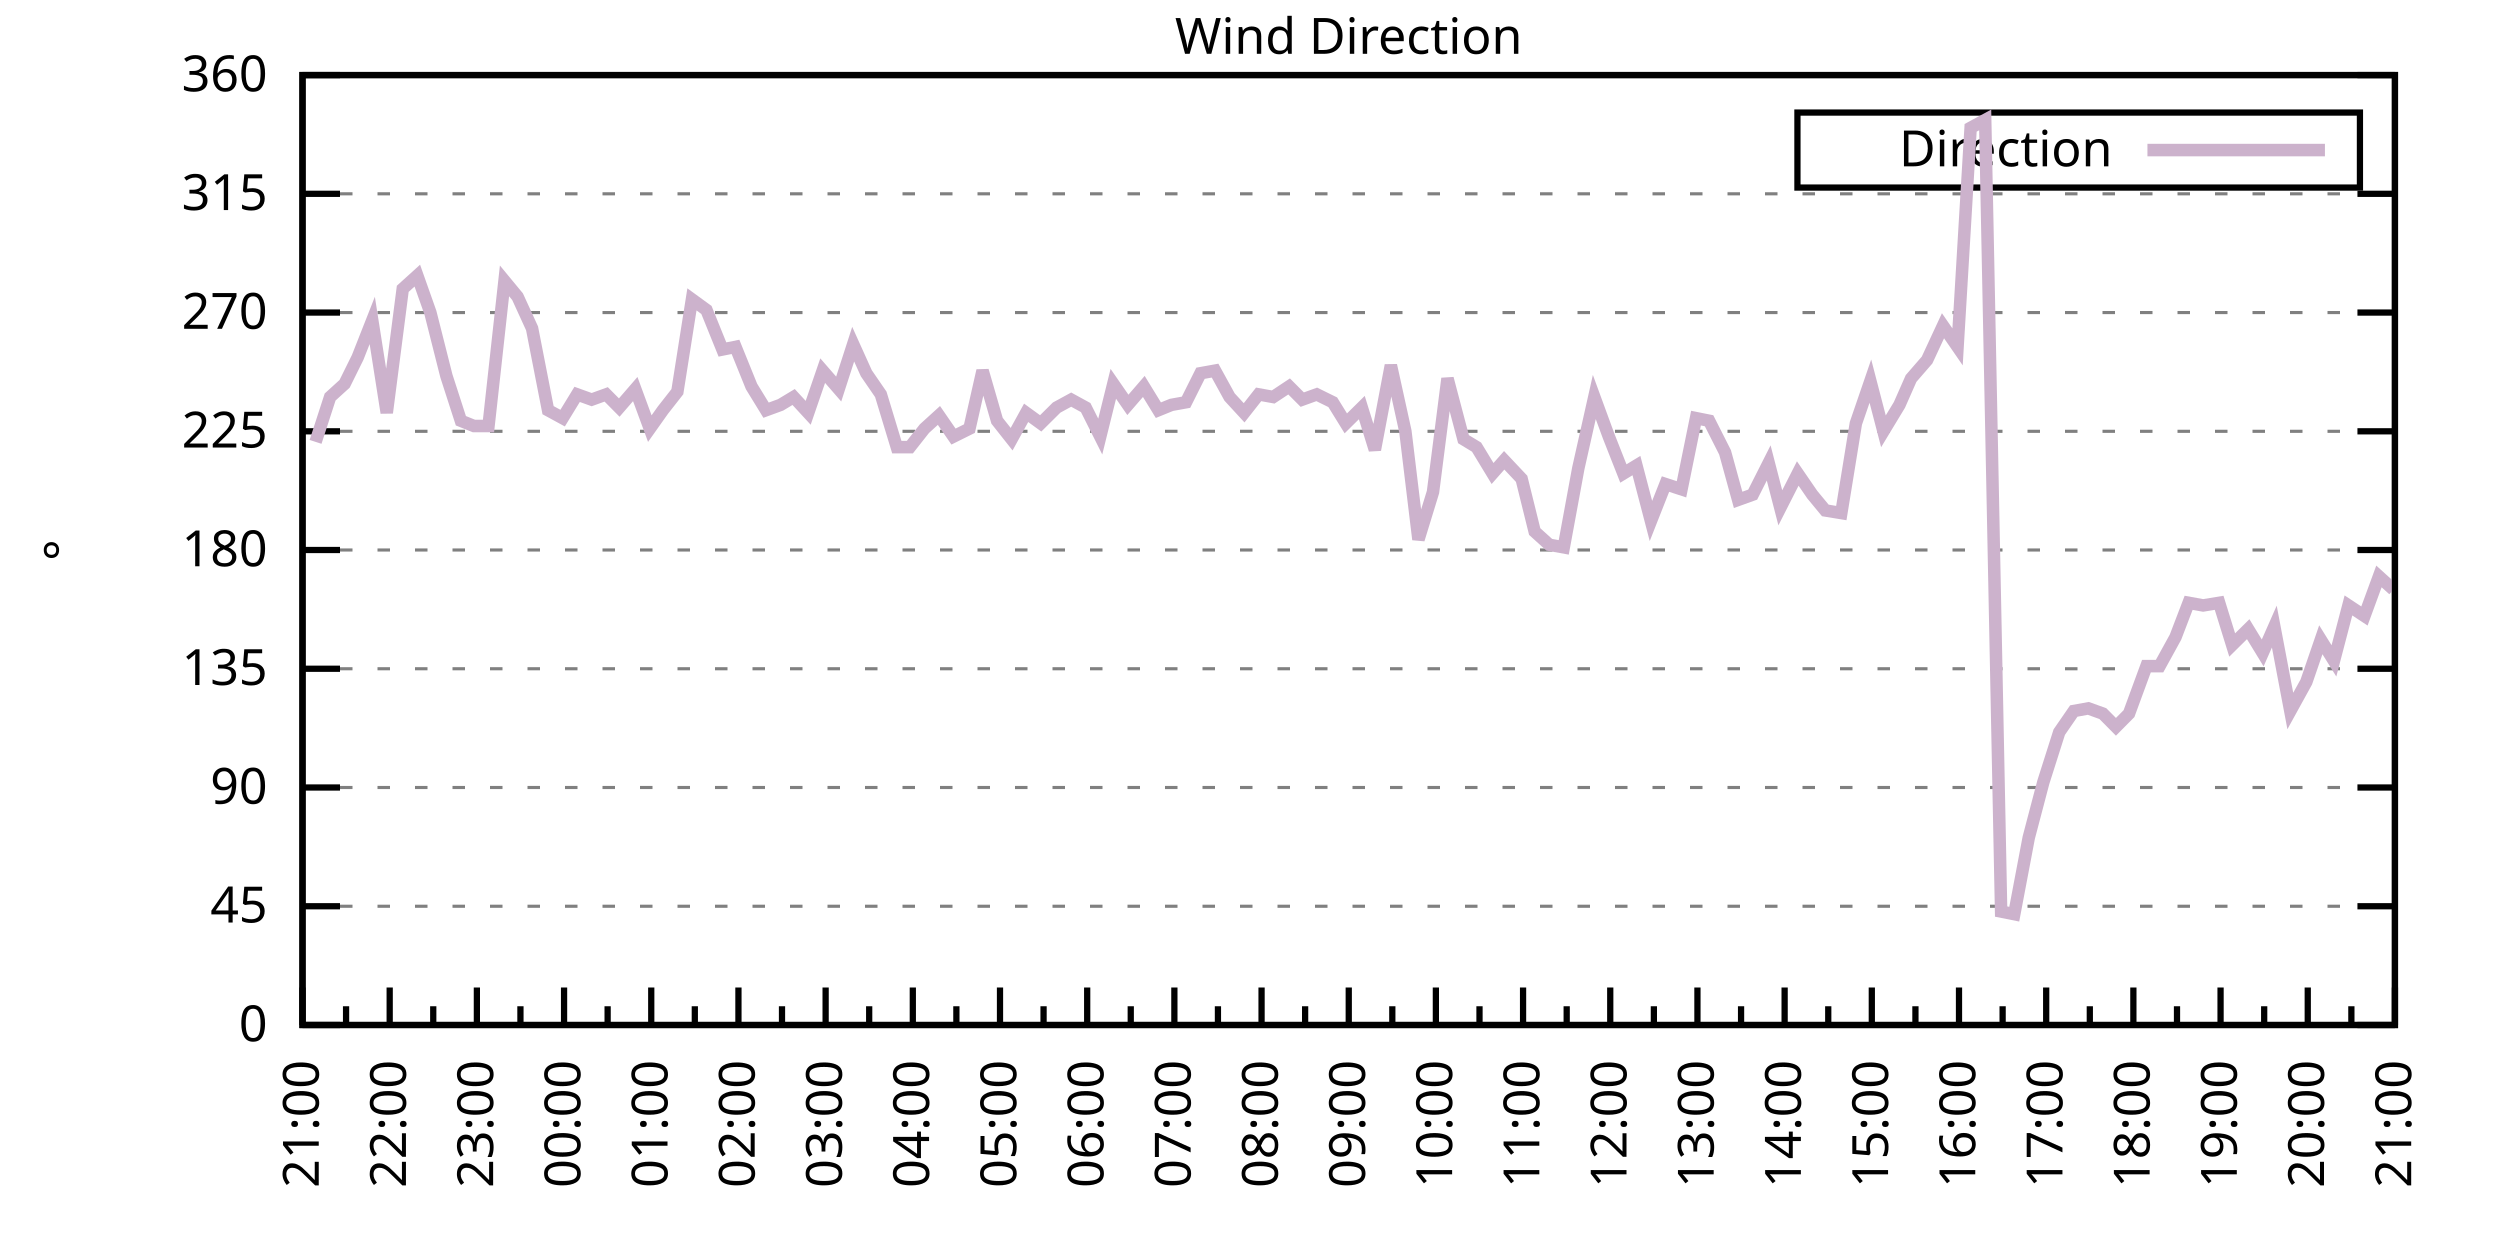
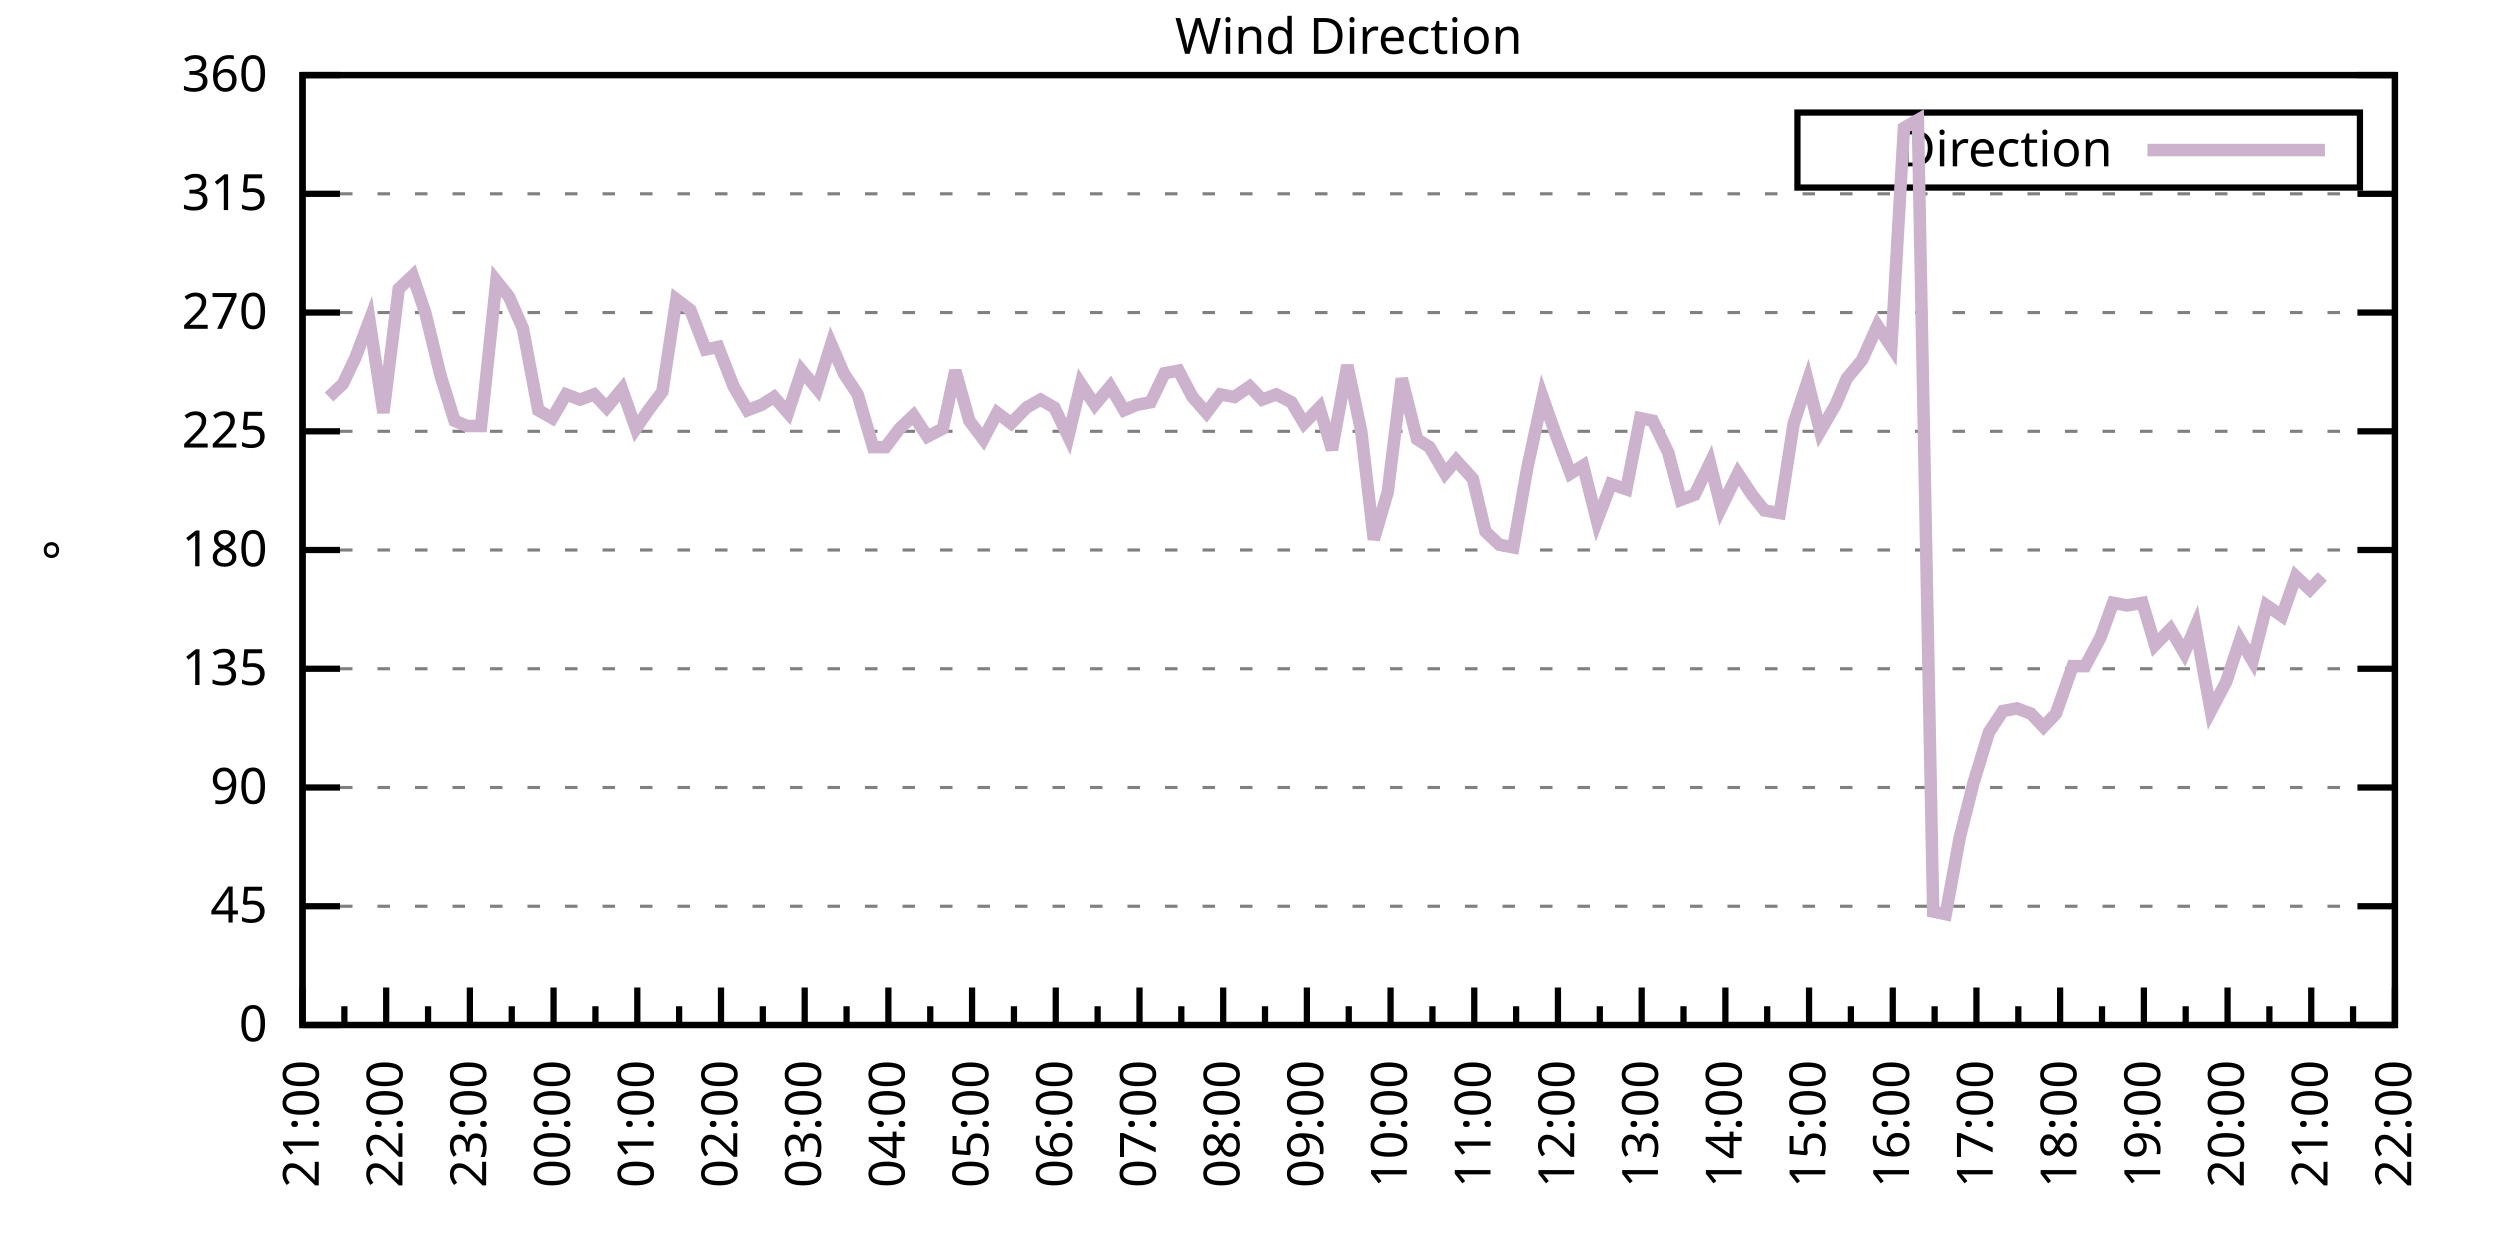
<svg xmlns="http://www.w3.org/2000/svg" xmlns:xlink="http://www.w3.org/1999/xlink" width="400" height="200" viewBox="0 0 400 200">
  <g id="gnuplot_canvas">
    <rect x="0" y="0" width="400" height="200" fill="none" />
    <defs>
      <circle id="gpDot" r="0.5" stroke-width="0.5" stroke="currentColor" />
      <path id="gpPt0" stroke-width="0.333" stroke="currentColor" d="M-1,0 h2 M0,-1 v2" />
      <path id="gpPt1" stroke-width="0.333" stroke="currentColor" d="M-1,-1 L1,1 M1,-1 L-1,1" />
      <path id="gpPt2" stroke-width="0.333" stroke="currentColor" d="M-1,0 L1,0 M0,-1 L0,1 M-1,-1 L1,1 M-1,1 L1,-1" />
      <rect id="gpPt3" stroke-width="0.333" stroke="currentColor" x="-1" y="-1" width="2" height="2" />
      <rect id="gpPt4" stroke-width="0.333" stroke="currentColor" fill="currentColor" x="-1" y="-1" width="2" height="2" />
      <circle id="gpPt5" stroke-width="0.333" stroke="currentColor" cx="0" cy="0" r="1" />
      <use xlink:href="#gpPt5" id="gpPt6" fill="currentColor" stroke="none" />
      <path id="gpPt7" stroke-width="0.333" stroke="currentColor" d="M0,-1.33 L-1.33,0.67 L1.33,0.67 z" />
      <use xlink:href="#gpPt7" id="gpPt8" fill="currentColor" stroke="none" />
      <use xlink:href="#gpPt7" id="gpPt9" stroke="currentColor" transform="rotate(180)" />
      <use xlink:href="#gpPt9" id="gpPt10" fill="currentColor" stroke="none" />
      <use xlink:href="#gpPt3" id="gpPt11" stroke="currentColor" transform="rotate(45)" />
      <use xlink:href="#gpPt11" id="gpPt12" fill="currentColor" stroke="none" />
      <path id="gpPt13" stroke-width="0.333" stroke="currentColor" d="M0,1.330 L1.265,0.411 L0.782,-1.067 L-0.782,-1.076 L-1.265,0.411 z" />
      <use xlink:href="#gpPt13" id="gpPt14" fill="currentColor" stroke="none" />
      <filter id="textbox" filterUnits="objectBoundingBox" x="0" y="0" height="1" width="1">
        <feFlood flood-color="white" flood-opacity="1" result="bgnd" />
        <feComposite in="SourceGraphic" in2="bgnd" operator="atop" />
      </filter>
      <filter id="greybox" filterUnits="objectBoundingBox" x="0" y="0" height="1" width="1">
        <feFlood flood-color="lightgrey" flood-opacity="1" result="grey" />
        <feComposite in="SourceGraphic" in2="grey" operator="atop" />
      </filter>
    </defs>
    <g fill="none" color="white" stroke="currentColor" stroke-width="1.00" stroke-linecap="butt" stroke-linejoin="miter">
</g>
    <g fill="none" color="black" stroke="currentColor" stroke-width="1.00" stroke-linecap="butt" stroke-linejoin="miter">
      <g stroke="none" shape-rendering="crispEdges">
        <polygon fill="rgb(255, 255, 255)" points="48.40,164.00 383.18,164.00 383.18,12.02 48.40,12.02 " />
      </g>
    </g>
    <g fill="none" color="black" stroke="currentColor" stroke-width="1.00" stroke-linecap="butt" stroke-linejoin="miter">
</g>
    <g fill="none" color="black" stroke="black" stroke-width="0.50" stroke-linecap="butt" stroke-linejoin="miter">
</g>
    <g fill="none" color="gray" stroke="currentColor" stroke-width="0.50" stroke-linecap="butt" stroke-linejoin="miter">
      <path stroke="gray" stroke-dasharray="2,4" class="gridline" d="M48.40,164.00 L383.19,164.00  " />
    </g>
    <g fill="none" color="gray" stroke="gray" stroke-width="1.00" stroke-linecap="butt" stroke-linejoin="miter">
</g>
    <g fill="none" color="black" stroke="currentColor" stroke-width="1.00" stroke-linecap="butt" stroke-linejoin="miter">
      <path stroke="black" d="M48.40,164.00 L54.40,164.00 M383.19,164.00 L377.19,164.00  " />
      <g transform="translate(42.80,166.60)" stroke="none" fill="black" font-family="Sans" font-size="8.00" text-anchor="end">
        <text>
          <tspan font-family="Sans"> 0</tspan>
        </text>
      </g>
    </g>
    <g fill="none" color="black" stroke="currentColor" stroke-width="1.00" stroke-linecap="butt" stroke-linejoin="miter">
</g>
    <g fill="none" color="black" stroke="black" stroke-width="0.50" stroke-linecap="butt" stroke-linejoin="miter">
</g>
    <g fill="none" color="gray" stroke="currentColor" stroke-width="0.50" stroke-linecap="butt" stroke-linejoin="miter">
      <path stroke="gray" stroke-dasharray="2,4" class="gridline" d="M48.40,145.00 L383.19,145.00  " />
    </g>
    <g fill="none" color="gray" stroke="gray" stroke-width="1.00" stroke-linecap="butt" stroke-linejoin="miter">
</g>
    <g fill="none" color="black" stroke="currentColor" stroke-width="1.00" stroke-linecap="butt" stroke-linejoin="miter">
      <path stroke="black" d="M48.40,145.00 L54.40,145.00 M383.19,145.00 L377.19,145.00  " />
      <g transform="translate(42.80,147.60)" stroke="none" fill="black" font-family="Sans" font-size="8.00" text-anchor="end">
        <text>
          <tspan font-family="Sans"> 45</tspan>
        </text>
      </g>
    </g>
    <g fill="none" color="black" stroke="currentColor" stroke-width="1.00" stroke-linecap="butt" stroke-linejoin="miter">
</g>
    <g fill="none" color="black" stroke="black" stroke-width="0.50" stroke-linecap="butt" stroke-linejoin="miter">
</g>
    <g fill="none" color="gray" stroke="currentColor" stroke-width="0.50" stroke-linecap="butt" stroke-linejoin="miter">
      <path stroke="gray" stroke-dasharray="2,4" class="gridline" d="M48.40,126.00 L383.19,126.00  " />
    </g>
    <g fill="none" color="gray" stroke="gray" stroke-width="1.00" stroke-linecap="butt" stroke-linejoin="miter">
</g>
    <g fill="none" color="black" stroke="currentColor" stroke-width="1.00" stroke-linecap="butt" stroke-linejoin="miter">
      <path stroke="black" d="M48.40,126.00 L54.40,126.00 M383.19,126.00 L377.19,126.00  " />
      <g transform="translate(42.80,128.60)" stroke="none" fill="black" font-family="Sans" font-size="8.00" text-anchor="end">
        <text>
          <tspan font-family="Sans"> 90</tspan>
        </text>
      </g>
    </g>
    <g fill="none" color="black" stroke="currentColor" stroke-width="1.00" stroke-linecap="butt" stroke-linejoin="miter">
</g>
    <g fill="none" color="black" stroke="black" stroke-width="0.50" stroke-linecap="butt" stroke-linejoin="miter">
</g>
    <g fill="none" color="gray" stroke="currentColor" stroke-width="0.50" stroke-linecap="butt" stroke-linejoin="miter">
      <path stroke="gray" stroke-dasharray="2,4" class="gridline" d="M48.40,107.00 L383.19,107.00  " />
    </g>
    <g fill="none" color="gray" stroke="gray" stroke-width="1.00" stroke-linecap="butt" stroke-linejoin="miter">
</g>
    <g fill="none" color="black" stroke="currentColor" stroke-width="1.00" stroke-linecap="butt" stroke-linejoin="miter">
      <path stroke="black" d="M48.40,107.00 L54.40,107.00 M383.19,107.00 L377.19,107.00  " />
      <g transform="translate(42.80,109.60)" stroke="none" fill="black" font-family="Sans" font-size="8.00" text-anchor="end">
        <text>
          <tspan font-family="Sans"> 135</tspan>
        </text>
      </g>
    </g>
    <g fill="none" color="black" stroke="currentColor" stroke-width="1.00" stroke-linecap="butt" stroke-linejoin="miter">
</g>
    <g fill="none" color="black" stroke="black" stroke-width="0.50" stroke-linecap="butt" stroke-linejoin="miter">
</g>
    <g fill="none" color="gray" stroke="currentColor" stroke-width="0.50" stroke-linecap="butt" stroke-linejoin="miter">
      <path stroke="gray" stroke-dasharray="2,4" class="gridline" d="M48.40,88.00 L383.19,88.00  " />
    </g>
    <g fill="none" color="gray" stroke="gray" stroke-width="1.00" stroke-linecap="butt" stroke-linejoin="miter">
</g>
    <g fill="none" color="black" stroke="currentColor" stroke-width="1.00" stroke-linecap="butt" stroke-linejoin="miter">
      <path stroke="black" d="M48.40,88.00 L54.40,88.00 M383.19,88.00 L377.19,88.00  " />
      <g transform="translate(42.80,90.60)" stroke="none" fill="black" font-family="Sans" font-size="8.00" text-anchor="end">
        <text>
          <tspan font-family="Sans"> 180</tspan>
        </text>
      </g>
    </g>
    <g fill="none" color="black" stroke="currentColor" stroke-width="1.00" stroke-linecap="butt" stroke-linejoin="miter">
</g>
    <g fill="none" color="black" stroke="black" stroke-width="0.50" stroke-linecap="butt" stroke-linejoin="miter">
</g>
    <g fill="none" color="gray" stroke="currentColor" stroke-width="0.50" stroke-linecap="butt" stroke-linejoin="miter">
      <path stroke="gray" stroke-dasharray="2,4" class="gridline" d="M48.40,69.01 L383.19,69.01  " />
    </g>
    <g fill="none" color="gray" stroke="gray" stroke-width="1.00" stroke-linecap="butt" stroke-linejoin="miter">
</g>
    <g fill="none" color="black" stroke="currentColor" stroke-width="1.00" stroke-linecap="butt" stroke-linejoin="miter">
      <path stroke="black" d="M48.40,69.01 L54.40,69.01 M383.19,69.01 L377.19,69.01  " />
      <g transform="translate(42.80,71.61)" stroke="none" fill="black" font-family="Sans" font-size="8.00" text-anchor="end">
        <text>
          <tspan font-family="Sans"> 225</tspan>
        </text>
      </g>
    </g>
    <g fill="none" color="black" stroke="currentColor" stroke-width="1.00" stroke-linecap="butt" stroke-linejoin="miter">
</g>
    <g fill="none" color="black" stroke="black" stroke-width="0.50" stroke-linecap="butt" stroke-linejoin="miter">
</g>
    <g fill="none" color="gray" stroke="currentColor" stroke-width="0.50" stroke-linecap="butt" stroke-linejoin="miter">
      <path stroke="gray" stroke-dasharray="2,4" class="gridline" d="M48.40,50.01 L383.19,50.01  " />
    </g>
    <g fill="none" color="gray" stroke="gray" stroke-width="1.00" stroke-linecap="butt" stroke-linejoin="miter">
</g>
    <g fill="none" color="black" stroke="currentColor" stroke-width="1.00" stroke-linecap="butt" stroke-linejoin="miter">
      <path stroke="black" d="M48.40,50.01 L54.40,50.01 M383.19,50.01 L377.19,50.01  " />
      <g transform="translate(42.80,52.61)" stroke="none" fill="black" font-family="Sans" font-size="8.00" text-anchor="end">
        <text>
          <tspan font-family="Sans"> 270</tspan>
        </text>
      </g>
    </g>
    <g fill="none" color="black" stroke="currentColor" stroke-width="1.00" stroke-linecap="butt" stroke-linejoin="miter">
</g>
    <g fill="none" color="black" stroke="black" stroke-width="0.50" stroke-linecap="butt" stroke-linejoin="miter">
</g>
    <g fill="none" color="gray" stroke="currentColor" stroke-width="0.50" stroke-linecap="butt" stroke-linejoin="miter">
      <path stroke="gray" stroke-dasharray="2,4" class="gridline" d="M48.40,31.01 L383.19,31.01  " />
    </g>
    <g fill="none" color="gray" stroke="gray" stroke-width="1.00" stroke-linecap="butt" stroke-linejoin="miter">
</g>
    <g fill="none" color="black" stroke="currentColor" stroke-width="1.00" stroke-linecap="butt" stroke-linejoin="miter">
      <path stroke="black" d="M48.40,31.01 L54.40,31.01 M383.19,31.01 L377.19,31.01  " />
      <g transform="translate(42.80,33.61)" stroke="none" fill="black" font-family="Sans" font-size="8.00" text-anchor="end">
        <text>
          <tspan font-family="Sans"> 315</tspan>
        </text>
      </g>
    </g>
    <g fill="none" color="black" stroke="currentColor" stroke-width="1.00" stroke-linecap="butt" stroke-linejoin="miter">
</g>
    <g fill="none" color="black" stroke="black" stroke-width="0.50" stroke-linecap="butt" stroke-linejoin="miter">
</g>
    <g fill="none" color="gray" stroke="currentColor" stroke-width="0.50" stroke-linecap="butt" stroke-linejoin="miter">
      <path stroke="gray" stroke-dasharray="2,4" class="gridline" d="M48.40,12.01 L383.19,12.01  " />
    </g>
    <g fill="none" color="gray" stroke="gray" stroke-width="1.00" stroke-linecap="butt" stroke-linejoin="miter">
</g>
    <g fill="none" color="black" stroke="currentColor" stroke-width="1.00" stroke-linecap="butt" stroke-linejoin="miter">
      <path stroke="black" d="M48.40,12.01 L54.40,12.01 M383.19,12.01 L377.19,12.01  " />
      <g transform="translate(42.80,14.61)" stroke="none" fill="black" font-family="Sans" font-size="8.00" text-anchor="end">
        <text>
          <tspan font-family="Sans"> 360</tspan>
        </text>
      </g>
    </g>
    <g fill="none" color="black" stroke="currentColor" stroke-width="1.00" stroke-linecap="butt" stroke-linejoin="miter">
      <path stroke="black" d="M48.40,164.00 L48.40,158.00  " />
      <g transform="translate(51.00,169.60) rotate(270)" stroke="none" fill="black" font-family="Sans" font-size="8.00" text-anchor="end">
        <text>
          <tspan font-family="Sans">21:00</tspan>
        </text>
      </g>
    </g>
    <g fill="none" color="black" stroke="currentColor" stroke-width="1.00" stroke-linecap="butt" stroke-linejoin="miter">
-       <path stroke="black" d="M55.37,164.00 L55.37,161.00 M62.35,164.00 L62.35,158.00  " />
-       <g transform="translate(64.95,169.60) rotate(270)" stroke="none" fill="black" font-family="Sans" font-size="8.00" text-anchor="end">
+       <path stroke="black" d="M55.10,164.00 L55.10,161.00 M61.79,164.00 L61.79,158.00  " />
+       <g transform="translate(64.39,169.60) rotate(270)" stroke="none" fill="black" font-family="Sans" font-size="8.00" text-anchor="end">
        <text>
          <tspan font-family="Sans">22:00</tspan>
        </text>
      </g>
    </g>
    <g fill="none" color="black" stroke="currentColor" stroke-width="1.00" stroke-linecap="butt" stroke-linejoin="miter">
-       <path stroke="black" d="M69.32,164.00 L69.32,161.00 M76.30,164.00 L76.30,158.00  " />
-       <g transform="translate(78.90,169.60) rotate(270)" stroke="none" fill="black" font-family="Sans" font-size="8.00" text-anchor="end">
+       <path stroke="black" d="M68.49,164.00 L68.49,161.00 M75.18,164.00 L75.18,158.00  " />
+       <g transform="translate(77.78,169.60) rotate(270)" stroke="none" fill="black" font-family="Sans" font-size="8.00" text-anchor="end">
        <text>
          <tspan font-family="Sans">23:00</tspan>
        </text>
      </g>
    </g>
    <g fill="none" color="black" stroke="currentColor" stroke-width="1.00" stroke-linecap="butt" stroke-linejoin="miter">
-       <path stroke="black" d="M83.27,164.00 L83.27,161.00 M90.25,164.00 L90.25,158.00  " />
-       <g transform="translate(92.85,169.60) rotate(270)" stroke="none" fill="black" font-family="Sans" font-size="8.00" text-anchor="end">
+       <path stroke="black" d="M81.88,164.00 L81.88,161.00 M88.57,164.00 L88.57,158.00  " />
+       <g transform="translate(91.17,169.60) rotate(270)" stroke="none" fill="black" font-family="Sans" font-size="8.00" text-anchor="end">
        <text>
          <tspan font-family="Sans">00:00</tspan>
        </text>
      </g>
    </g>
    <g fill="none" color="black" stroke="currentColor" stroke-width="1.00" stroke-linecap="butt" stroke-linejoin="miter">
-       <path stroke="black" d="M97.22,164.00 L97.22,161.00 M104.20,164.00 L104.20,158.00  " />
-       <g transform="translate(106.80,169.60) rotate(270)" stroke="none" fill="black" font-family="Sans" font-size="8.00" text-anchor="end">
+       <path stroke="black" d="M95.27,164.00 L95.27,161.00 M101.97,164.00 L101.97,158.00  " />
+       <g transform="translate(104.57,169.60) rotate(270)" stroke="none" fill="black" font-family="Sans" font-size="8.00" text-anchor="end">
        <text>
          <tspan font-family="Sans">01:00</tspan>
        </text>
      </g>
    </g>
    <g fill="none" color="black" stroke="currentColor" stroke-width="1.00" stroke-linecap="butt" stroke-linejoin="miter">
-       <path stroke="black" d="M111.17,164.00 L111.17,161.00 M118.15,164.00 L118.15,158.00  " />
-       <g transform="translate(120.75,169.60) rotate(270)" stroke="none" fill="black" font-family="Sans" font-size="8.00" text-anchor="end">
+       <path stroke="black" d="M108.66,164.00 L108.66,161.00 M115.36,164.00 L115.36,158.00  " />
+       <g transform="translate(117.96,169.60) rotate(270)" stroke="none" fill="black" font-family="Sans" font-size="8.00" text-anchor="end">
        <text>
          <tspan font-family="Sans">02:00</tspan>
        </text>
      </g>
    </g>
    <g fill="none" color="black" stroke="currentColor" stroke-width="1.00" stroke-linecap="butt" stroke-linejoin="miter">
-       <path stroke="black" d="M125.12,164.00 L125.12,161.00 M132.10,164.00 L132.10,158.00  " />
-       <g transform="translate(134.70,169.60) rotate(270)" stroke="none" fill="black" font-family="Sans" font-size="8.00" text-anchor="end">
+       <path stroke="black" d="M122.05,164.00 L122.05,161.00 M128.75,164.00 L128.75,158.00  " />
+       <g transform="translate(131.35,169.60) rotate(270)" stroke="none" fill="black" font-family="Sans" font-size="8.00" text-anchor="end">
        <text>
          <tspan font-family="Sans">03:00</tspan>
        </text>
      </g>
    </g>
    <g fill="none" color="black" stroke="currentColor" stroke-width="1.00" stroke-linecap="butt" stroke-linejoin="miter">
-       <path stroke="black" d="M139.07,164.00 L139.07,161.00 M146.05,164.00 L146.05,158.00  " />
-       <g transform="translate(148.65,169.60) rotate(270)" stroke="none" fill="black" font-family="Sans" font-size="8.00" text-anchor="end">
+       <path stroke="black" d="M135.45,164.00 L135.45,161.00 M142.14,164.00 L142.14,158.00  " />
+       <g transform="translate(144.74,169.60) rotate(270)" stroke="none" fill="black" font-family="Sans" font-size="8.00" text-anchor="end">
        <text>
          <tspan font-family="Sans">04:00</tspan>
        </text>
      </g>
    </g>
    <g fill="none" color="black" stroke="currentColor" stroke-width="1.00" stroke-linecap="butt" stroke-linejoin="miter">
-       <path stroke="black" d="M153.02,164.00 L153.02,161.00 M160.00,164.00 L160.00,158.00  " />
-       <g transform="translate(162.60,169.60) rotate(270)" stroke="none" fill="black" font-family="Sans" font-size="8.00" text-anchor="end">
+       <path stroke="black" d="M148.84,164.00 L148.84,161.00 M155.53,164.00 L155.53,158.00  " />
+       <g transform="translate(158.13,169.60) rotate(270)" stroke="none" fill="black" font-family="Sans" font-size="8.00" text-anchor="end">
        <text>
          <tspan font-family="Sans">05:00</tspan>
        </text>
      </g>
    </g>
    <g fill="none" color="black" stroke="currentColor" stroke-width="1.00" stroke-linecap="butt" stroke-linejoin="miter">
-       <path stroke="black" d="M166.97,164.00 L166.97,161.00 M173.95,164.00 L173.95,158.00  " />
-       <g transform="translate(176.55,169.60) rotate(270)" stroke="none" fill="black" font-family="Sans" font-size="8.00" text-anchor="end">
+       <path stroke="black" d="M162.23,164.00 L162.23,161.00 M168.92,164.00 L168.92,158.00  " />
+       <g transform="translate(171.52,169.60) rotate(270)" stroke="none" fill="black" font-family="Sans" font-size="8.00" text-anchor="end">
        <text>
          <tspan font-family="Sans">06:00</tspan>
        </text>
      </g>
    </g>
    <g fill="none" color="black" stroke="currentColor" stroke-width="1.00" stroke-linecap="butt" stroke-linejoin="miter">
-       <path stroke="black" d="M180.92,164.00 L180.92,161.00 M187.90,164.00 L187.90,158.00  " />
-       <g transform="translate(190.50,169.60) rotate(270)" stroke="none" fill="black" font-family="Sans" font-size="8.00" text-anchor="end">
+       <path stroke="black" d="M175.62,164.00 L175.62,161.00 M182.32,164.00 L182.32,158.00  " />
+       <g transform="translate(184.92,169.60) rotate(270)" stroke="none" fill="black" font-family="Sans" font-size="8.00" text-anchor="end">
        <text>
          <tspan font-family="Sans">07:00</tspan>
        </text>
      </g>
    </g>
    <g fill="none" color="black" stroke="currentColor" stroke-width="1.00" stroke-linecap="butt" stroke-linejoin="miter">
-       <path stroke="black" d="M194.87,164.00 L194.87,161.00 M201.85,164.00 L201.85,158.00  " />
-       <g transform="translate(204.45,169.60) rotate(270)" stroke="none" fill="black" font-family="Sans" font-size="8.00" text-anchor="end">
+       <path stroke="black" d="M189.01,164.00 L189.01,161.00 M195.71,164.00 L195.71,158.00  " />
+       <g transform="translate(198.31,169.60) rotate(270)" stroke="none" fill="black" font-family="Sans" font-size="8.00" text-anchor="end">
        <text>
          <tspan font-family="Sans">08:00</tspan>
        </text>
      </g>
    </g>
    <g fill="none" color="black" stroke="currentColor" stroke-width="1.00" stroke-linecap="butt" stroke-linejoin="miter">
-       <path stroke="black" d="M208.82,164.00 L208.82,161.00 M215.80,164.00 L215.80,158.00  " />
-       <g transform="translate(218.40,169.60) rotate(270)" stroke="none" fill="black" font-family="Sans" font-size="8.00" text-anchor="end">
+       <path stroke="black" d="M202.40,164.00 L202.40,161.00 M209.10,164.00 L209.10,158.00  " />
+       <g transform="translate(211.70,169.60) rotate(270)" stroke="none" fill="black" font-family="Sans" font-size="8.00" text-anchor="end">
        <text>
          <tspan font-family="Sans">09:00</tspan>
        </text>
      </g>
    </g>
    <g fill="none" color="black" stroke="currentColor" stroke-width="1.00" stroke-linecap="butt" stroke-linejoin="miter">
-       <path stroke="black" d="M222.77,164.00 L222.77,161.00 M229.74,164.00 L229.74,158.00  " />
-       <g transform="translate(232.34,169.60) rotate(270)" stroke="none" fill="black" font-family="Sans" font-size="8.00" text-anchor="end">
+       <path stroke="black" d="M215.80,164.00 L215.80,161.00 M222.49,164.00 L222.49,158.00  " />
+       <g transform="translate(225.09,169.60) rotate(270)" stroke="none" fill="black" font-family="Sans" font-size="8.00" text-anchor="end">
        <text>
          <tspan font-family="Sans">10:00</tspan>
        </text>
      </g>
    </g>
    <g fill="none" color="black" stroke="currentColor" stroke-width="1.00" stroke-linecap="butt" stroke-linejoin="miter">
-       <path stroke="black" d="M236.72,164.00 L236.72,161.00 M243.69,164.00 L243.69,158.00  " />
-       <g transform="translate(246.29,169.60) rotate(270)" stroke="none" fill="black" font-family="Sans" font-size="8.00" text-anchor="end">
+       <path stroke="black" d="M229.19,164.00 L229.19,161.00 M235.88,164.00 L235.88,158.00  " />
+       <g transform="translate(238.48,169.60) rotate(270)" stroke="none" fill="black" font-family="Sans" font-size="8.00" text-anchor="end">
        <text>
          <tspan font-family="Sans">11:00</tspan>
        </text>
      </g>
    </g>
    <g fill="none" color="black" stroke="currentColor" stroke-width="1.00" stroke-linecap="butt" stroke-linejoin="miter">
-       <path stroke="black" d="M250.67,164.00 L250.67,161.00 M257.64,164.00 L257.64,158.00  " />
-       <g transform="translate(260.24,169.60) rotate(270)" stroke="none" fill="black" font-family="Sans" font-size="8.00" text-anchor="end">
+       <path stroke="black" d="M242.58,164.00 L242.58,161.00 M249.27,164.00 L249.27,158.00  " />
+       <g transform="translate(251.87,169.60) rotate(270)" stroke="none" fill="black" font-family="Sans" font-size="8.00" text-anchor="end">
        <text>
          <tspan font-family="Sans">12:00</tspan>
        </text>
      </g>
    </g>
    <g fill="none" color="black" stroke="currentColor" stroke-width="1.00" stroke-linecap="butt" stroke-linejoin="miter">
-       <path stroke="black" d="M264.62,164.00 L264.62,161.00 M271.59,164.00 L271.59,158.00  " />
-       <g transform="translate(274.19,169.60) rotate(270)" stroke="none" fill="black" font-family="Sans" font-size="8.00" text-anchor="end">
+       <path stroke="black" d="M255.97,164.00 L255.97,161.00 M262.67,164.00 L262.67,158.00  " />
+       <g transform="translate(265.27,169.60) rotate(270)" stroke="none" fill="black" font-family="Sans" font-size="8.00" text-anchor="end">
        <text>
          <tspan font-family="Sans">13:00</tspan>
        </text>
      </g>
    </g>
    <g fill="none" color="black" stroke="currentColor" stroke-width="1.00" stroke-linecap="butt" stroke-linejoin="miter">
-       <path stroke="black" d="M278.57,164.00 L278.57,161.00 M285.54,164.00 L285.54,158.00  " />
-       <g transform="translate(288.14,169.60) rotate(270)" stroke="none" fill="black" font-family="Sans" font-size="8.00" text-anchor="end">
+       <path stroke="black" d="M269.36,164.00 L269.36,161.00 M276.06,164.00 L276.06,158.00  " />
+       <g transform="translate(278.66,169.60) rotate(270)" stroke="none" fill="black" font-family="Sans" font-size="8.00" text-anchor="end">
        <text>
          <tspan font-family="Sans">14:00</tspan>
        </text>
      </g>
    </g>
    <g fill="none" color="black" stroke="currentColor" stroke-width="1.00" stroke-linecap="butt" stroke-linejoin="miter">
-       <path stroke="black" d="M292.52,164.00 L292.52,161.00 M299.49,164.00 L299.49,158.00  " />
-       <g transform="translate(302.09,169.60) rotate(270)" stroke="none" fill="black" font-family="Sans" font-size="8.00" text-anchor="end">
+       <path stroke="black" d="M282.75,164.00 L282.75,161.00 M289.45,164.00 L289.45,158.00  " />
+       <g transform="translate(292.05,169.60) rotate(270)" stroke="none" fill="black" font-family="Sans" font-size="8.00" text-anchor="end">
        <text>
          <tspan font-family="Sans">15:00</tspan>
        </text>
      </g>
    </g>
    <g fill="none" color="black" stroke="currentColor" stroke-width="1.00" stroke-linecap="butt" stroke-linejoin="miter">
-       <path stroke="black" d="M306.47,164.00 L306.47,161.00 M313.44,164.00 L313.44,158.00  " />
-       <g transform="translate(316.04,169.60) rotate(270)" stroke="none" fill="black" font-family="Sans" font-size="8.00" text-anchor="end">
+       <path stroke="black" d="M296.14,164.00 L296.14,161.00 M302.84,164.00 L302.84,158.00  " />
+       <g transform="translate(305.44,169.60) rotate(270)" stroke="none" fill="black" font-family="Sans" font-size="8.00" text-anchor="end">
        <text>
          <tspan font-family="Sans">16:00</tspan>
        </text>
      </g>
    </g>
    <g fill="none" color="black" stroke="currentColor" stroke-width="1.00" stroke-linecap="butt" stroke-linejoin="miter">
-       <path stroke="black" d="M320.42,164.00 L320.42,161.00 M327.39,164.00 L327.39,158.00  " />
-       <g transform="translate(329.99,169.60) rotate(270)" stroke="none" fill="black" font-family="Sans" font-size="8.00" text-anchor="end">
+       <path stroke="black" d="M309.54,164.00 L309.54,161.00 M316.23,164.00 L316.23,158.00  " />
+       <g transform="translate(318.83,169.60) rotate(270)" stroke="none" fill="black" font-family="Sans" font-size="8.00" text-anchor="end">
        <text>
          <tspan font-family="Sans">17:00</tspan>
        </text>
      </g>
    </g>
    <g fill="none" color="black" stroke="currentColor" stroke-width="1.00" stroke-linecap="butt" stroke-linejoin="miter">
-       <path stroke="black" d="M334.37,164.00 L334.37,161.00 M341.34,164.00 L341.34,158.00  " />
-       <g transform="translate(343.94,169.60) rotate(270)" stroke="none" fill="black" font-family="Sans" font-size="8.00" text-anchor="end">
+       <path stroke="black" d="M322.93,164.00 L322.93,161.00 M329.62,164.00 L329.62,158.00  " />
+       <g transform="translate(332.22,169.60) rotate(270)" stroke="none" fill="black" font-family="Sans" font-size="8.00" text-anchor="end">
        <text>
          <tspan font-family="Sans">18:00</tspan>
        </text>
      </g>
    </g>
    <g fill="none" color="black" stroke="currentColor" stroke-width="1.00" stroke-linecap="butt" stroke-linejoin="miter">
-       <path stroke="black" d="M348.32,164.00 L348.32,161.00 M355.29,164.00 L355.29,158.00  " />
-       <g transform="translate(357.89,169.60) rotate(270)" stroke="none" fill="black" font-family="Sans" font-size="8.00" text-anchor="end">
+       <path stroke="black" d="M336.32,164.00 L336.32,161.00 M343.02,164.00 L343.02,158.00  " />
+       <g transform="translate(345.62,169.60) rotate(270)" stroke="none" fill="black" font-family="Sans" font-size="8.00" text-anchor="end">
        <text>
          <tspan font-family="Sans">19:00</tspan>
        </text>
      </g>
    </g>
    <g fill="none" color="black" stroke="currentColor" stroke-width="1.00" stroke-linecap="butt" stroke-linejoin="miter">
-       <path stroke="black" d="M362.27,164.00 L362.27,161.00 M369.24,164.00 L369.24,158.00  " />
-       <g transform="translate(371.84,169.60) rotate(270)" stroke="none" fill="black" font-family="Sans" font-size="8.00" text-anchor="end">
+       <path stroke="black" d="M349.71,164.00 L349.71,161.00 M356.41,164.00 L356.41,158.00  " />
+       <g transform="translate(359.01,169.60) rotate(270)" stroke="none" fill="black" font-family="Sans" font-size="8.00" text-anchor="end">
        <text>
          <tspan font-family="Sans">20:00</tspan>
        </text>
      </g>
    </g>
    <g fill="none" color="black" stroke="currentColor" stroke-width="1.00" stroke-linecap="butt" stroke-linejoin="miter">
-       <path stroke="black" d="M376.22,164.00 L376.22,161.00 M383.19,164.00 L383.19,158.00  " />
+       <path stroke="black" d="M363.10,164.00 L363.10,161.00 M369.80,164.00 L369.80,158.00  " />
+       <g transform="translate(372.40,169.60) rotate(270)" stroke="none" fill="black" font-family="Sans" font-size="8.00" text-anchor="end">
+         <text>
+           <tspan font-family="Sans">21:00</tspan>
+         </text>
+       </g>
+     </g>
+     <g fill="none" color="black" stroke="currentColor" stroke-width="1.00" stroke-linecap="butt" stroke-linejoin="miter">
+       <path stroke="black" d="M376.49,164.00 L376.49,161.00 M383.19,164.00 L383.19,158.00  " />
      <g transform="translate(385.79,169.60) rotate(270)" stroke="none" fill="black" font-family="Sans" font-size="8.00" text-anchor="end">
        <text>
-           <tspan font-family="Sans">21:00</tspan>
+           <tspan font-family="Sans">22:00</tspan>
        </text>
      </g>
    </g>
    <g fill="none" color="black" stroke="currentColor" stroke-width="1.00" stroke-linecap="butt" stroke-linejoin="miter">
</g>
    <g fill="none" color="black" stroke="currentColor" stroke-width="1.00" stroke-linecap="butt" stroke-linejoin="miter">
      <path stroke="black" d="M48.40,12.01 L48.40,164.00 L383.19,164.00 L383.19,12.01 L48.40,12.01 Z  " />
    </g>
    <g fill="none" color="black" stroke="currentColor" stroke-width="1.00" stroke-linecap="butt" stroke-linejoin="miter">
      <g transform="translate(12.80,88.01) rotate(270)" stroke="none" fill="black" font-family="Sans" font-size="8.00" text-anchor="middle">
        <text>
          <tspan font-family="Sans">°</tspan>
        </text>
      </g>
    </g>
    <g fill="none" color="black" stroke="currentColor" stroke-width="1.00" stroke-linecap="butt" stroke-linejoin="miter">
</g>
    <g fill="none" color="black" stroke="currentColor" stroke-width="1.00" stroke-linecap="butt" stroke-linejoin="miter">
      <path stroke="black" d="M287.59,30.01 L287.59,18.01 L377.59,18.01 L377.59,30.01 L287.59,30.01 Z  " />
    </g>
    <g id="Wind_direction_plot_1">
      <g fill="none" color="white" stroke="black" stroke-width="2.00" stroke-linecap="butt" stroke-linejoin="miter">
</g>
      <g fill="none" color="black" stroke="currentColor" stroke-width="2.00" stroke-linecap="butt" stroke-linejoin="miter">
        <g transform="translate(337.99,26.61)" stroke="none" fill="black" font-family="Sans" font-size="8.00" text-anchor="end">
          <text>
            <tspan font-family="Sans">Direction</tspan>
          </text>
        </g>
      </g>
      <g fill="none" color="black" stroke="currentColor" stroke-width="2.00" stroke-linecap="butt" stroke-linejoin="miter">
-         <path stroke="rgb(204, 178, 204)" d="M343.59,24.01 L371.99,24.01 M50.49,70.70 L52.82,63.52 L55.14,61.41 L57.23,57.18 L59.56,51.27 L61.88,66.05   L64.44,46.21 L66.77,44.10 L68.86,50.01 L71.42,60.14 L73.74,67.32 L75.83,68.16 L78.16,68.16 L80.72,44.94   L82.81,47.47 L85.13,52.54 L87.69,65.63 L90.02,66.90 L92.34,63.10 L94.67,63.94 L96.99,63.10 L99.08,65.21   L101.64,62.25 L103.97,68.58 L106.06,65.63 L108.38,62.67 L110.71,47.90 L113.03,49.59 L115.59,55.92 L117.68,55.50   L120.24,61.83 L122.57,65.63 L124.89,64.78 L126.98,63.52 L129.31,66.05 L131.63,59.30 L134.19,62.25 L136.51,55.07   L138.61,59.72 L140.93,63.10 L143.49,71.54 L145.58,71.54 L147.91,68.58 L150.23,66.47 L152.56,69.85 L155.11,68.58   L157.21,59.30 L159.53,67.32 L161.86,70.27 L164.18,66.05 L166.51,67.74 L169.06,65.21 L171.39,63.94 L173.71,65.21   L176.04,69.85 L178.13,61.41 L180.46,64.78 L183.01,61.83 L185.34,65.63 L187.43,64.78 L189.76,64.36 L192.08,59.72   L194.41,59.30 L196.73,63.52 L199.06,66.05 L201.38,63.10 L203.71,63.52 L206.26,61.83 L208.36,63.94 L210.68,63.10   L213.24,64.36 L215.33,67.74 L217.89,65.21 L219.98,71.96 L222.54,58.45 L224.86,69.01 L226.95,86.32 L229.28,78.72   L231.60,60.56 L234.16,70.27 L236.25,71.54 L238.81,75.76 L240.67,73.65 L243.46,76.61 L245.55,85.05 L247.88,87.16   L250.20,87.58 L252.53,74.92 L255.09,63.52 L257.41,69.85 L259.74,75.76 L261.83,74.49 L264.15,83.36 L266.48,77.45   L269.04,78.29 L271.36,66.90 L273.45,67.32 L276.01,72.38 L278.10,79.98 L280.43,79.14 L282.99,74.07 L284.85,81.25   L287.64,75.76 L289.96,79.14 L292.05,81.67 L294.61,82.09 L296.94,67.74 L299.26,60.98 L301.35,69.01 L303.91,64.78   L305.77,60.56 L308.33,57.61 L310.88,52.12 L313.21,55.50 L315.30,20.45 L317.63,19.19 L320.18,145.85 L322.28,146.27   L324.60,134.02 L326.93,125.16 L329.48,117.14 L331.81,113.76 L334.13,113.34 L336.46,114.18 L338.55,116.29 L340.64,114.18   L343.43,106.58 L345.53,106.58 L348.08,101.94 L350.18,96.45 L352.50,96.87 L355.06,96.45 L357.15,103.20 L359.71,100.67   L362.03,104.47 L363.89,100.25 L366.45,113.76 L369.01,109.11 L371.33,102.36 L373.43,105.74 L375.75,96.87 L378.31,98.56   L380.63,92.23 L382.96,94.34  " />
+         <path stroke="rgb(204, 178, 204)" d="M343.59,24.01 L371.99,24.01 M52.64,63.52 L54.87,61.41 L56.88,57.18 L59.11,51.27 L61.35,66.05 L63.80,46.21   L66.03,44.10 L68.04,50.01 L70.50,60.14 L72.73,67.32 L74.74,68.16 L76.97,68.16 L79.42,44.94 L81.43,47.47   L83.66,52.54 L86.12,65.63 L88.35,66.90 L90.58,63.10 L92.82,63.94 L95.05,63.10 L97.06,65.21 L99.51,62.25   L101.74,68.58 L103.75,65.63 L105.98,62.67 L108.22,47.90 L110.45,49.59 L112.90,55.92 L114.91,55.50 L117.37,61.83   L119.60,65.63 L121.83,64.78 L123.84,63.52 L126.07,66.05 L128.30,59.30 L130.76,62.25 L132.99,55.07 L135.00,59.72   L137.23,63.10 L139.69,71.54 L141.69,71.54 L143.93,68.58 L146.16,66.47 L148.39,69.85 L150.85,68.58 L152.85,59.30   L155.09,67.32 L157.32,70.27 L159.55,66.05 L161.78,67.74 L164.24,65.21 L166.47,63.94 L168.70,65.21 L170.93,69.85   L172.94,61.41 L175.17,64.78 L177.63,61.83 L179.86,65.63 L181.87,64.78 L184.10,64.36 L186.33,59.72 L188.57,59.30   L190.80,63.52 L193.03,66.05 L195.26,63.10 L197.49,63.52 L199.95,61.83 L201.96,63.94 L204.19,63.10 L206.64,64.36   L208.65,67.74 L211.11,65.21 L213.12,71.96 L215.57,58.45 L217.80,69.01 L219.81,86.32 L222.04,78.72 L224.28,60.56   L226.73,70.27 L228.74,71.54 L231.20,75.76 L232.98,73.65 L235.66,76.61 L237.67,85.05 L239.90,87.16 L242.13,87.58   L244.36,74.92 L246.82,63.52 L249.05,69.85 L251.28,75.76 L253.29,74.49 L255.52,83.36 L257.76,77.45 L260.21,78.29   L262.44,66.90 L264.45,67.32 L266.91,72.38 L268.92,79.98 L271.15,79.14 L273.60,74.07 L275.39,81.25 L278.07,75.76   L280.30,79.14 L282.31,81.67 L284.76,82.09 L286.99,67.74 L289.23,60.98 L291.23,69.01 L293.69,64.78 L295.48,60.56   L297.93,57.61 L300.39,52.12 L302.62,55.50 L304.63,20.45 L306.86,19.19 L309.31,145.85 L311.32,146.27 L313.55,134.02   L315.79,125.16 L318.24,117.14 L320.47,113.76 L322.70,113.34 L324.94,114.18 L326.95,116.29 L328.95,114.18 L331.63,106.58   L333.64,106.58 L336.10,101.94 L338.10,96.45 L340.34,96.87 L342.79,96.45 L344.80,103.20 L347.26,100.67 L349.49,104.47   L351.27,100.25 L353.73,113.76 L356.18,109.11 L358.42,102.36 L360.42,105.74 L362.66,96.87 L365.11,98.56 L367.34,92.23   L369.58,94.34 L371.58,92.23  " />
      </g>
    </g>
    <g fill="none" color="black" stroke="currentColor" stroke-width="2.00" stroke-linecap="butt" stroke-linejoin="miter">
</g>
    <g fill="none" color="black" stroke="black" stroke-width="1.00" stroke-linecap="butt" stroke-linejoin="miter">
</g>
    <g fill="none" color="black" stroke="currentColor" stroke-width="1.00" stroke-linecap="butt" stroke-linejoin="miter">
      <path stroke="black" d="M48.40,12.01 L48.40,164.00 L383.19,164.00 L383.19,12.01 L48.40,12.01 Z  " />
    </g>
    <g fill="none" color="black" stroke="currentColor" stroke-width="1.00" stroke-linecap="butt" stroke-linejoin="miter">
      <g transform="translate(215.79,8.61)" stroke="none" fill="black" font-family="Sans" font-size="8.00" text-anchor="middle">
        <text>
          <tspan font-family="Sans">Wind Direction</tspan>
        </text>
      </g>
    </g>
    <g fill="none" color="black" stroke="currentColor" stroke-width="1.00" stroke-linecap="butt" stroke-linejoin="miter">
</g>
  </g>
</svg>
